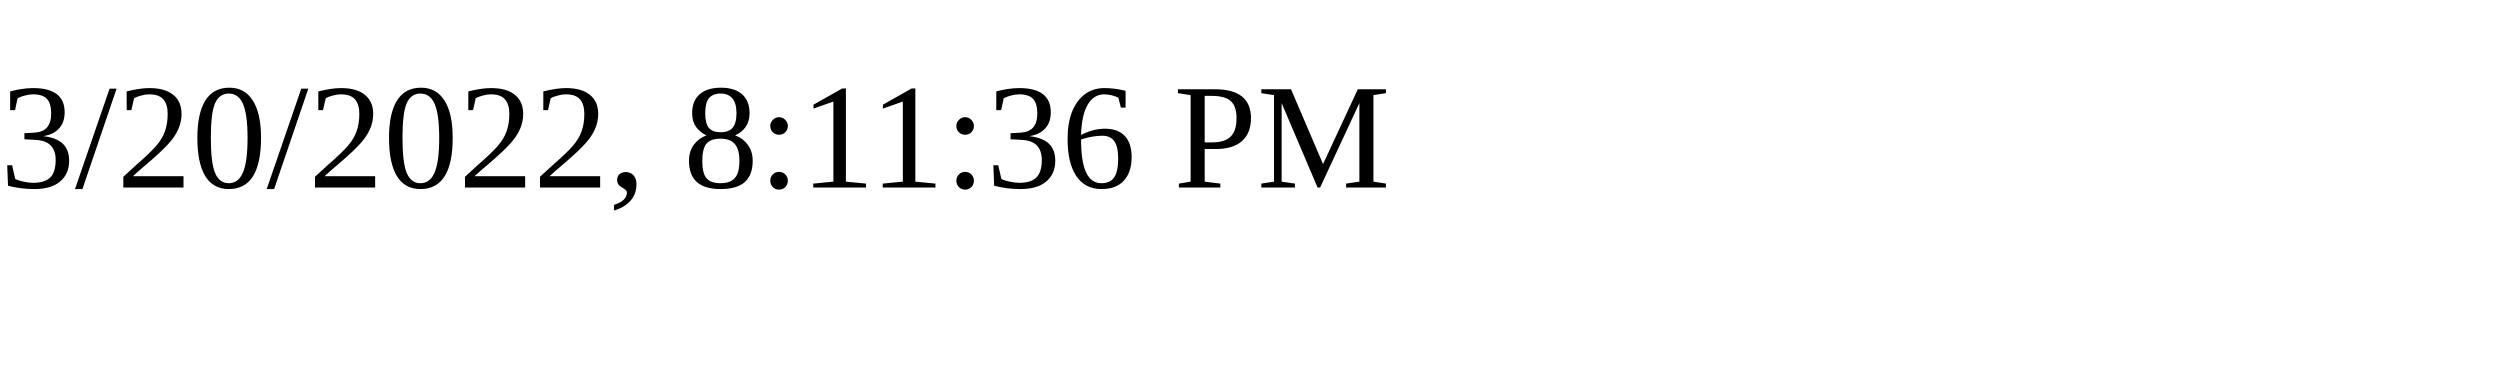
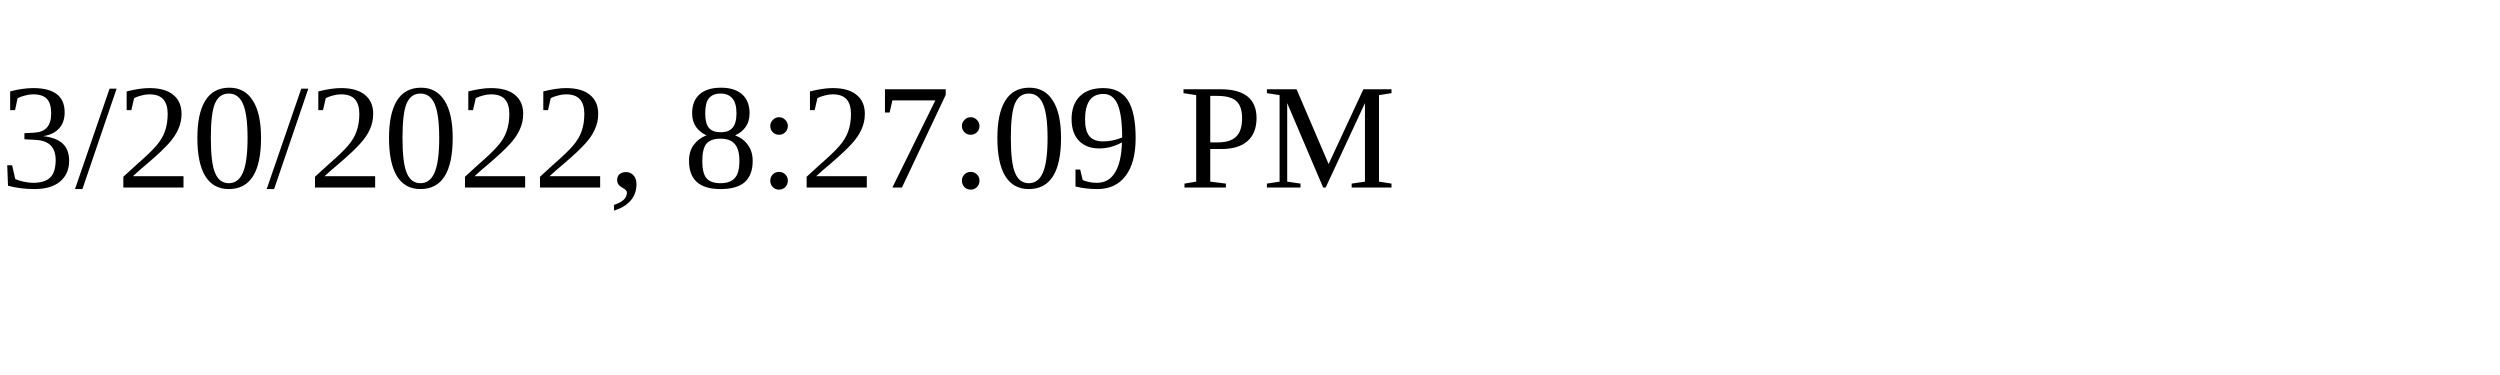
<svg xmlns="http://www.w3.org/2000/svg" height="30" width="200">
-   <text x="0" y="15">3/20/2022, 8:11:36 PM</text>
+   <text x="0" y="15">3/20/2022, 8:27:09 PM</text>
</svg>
